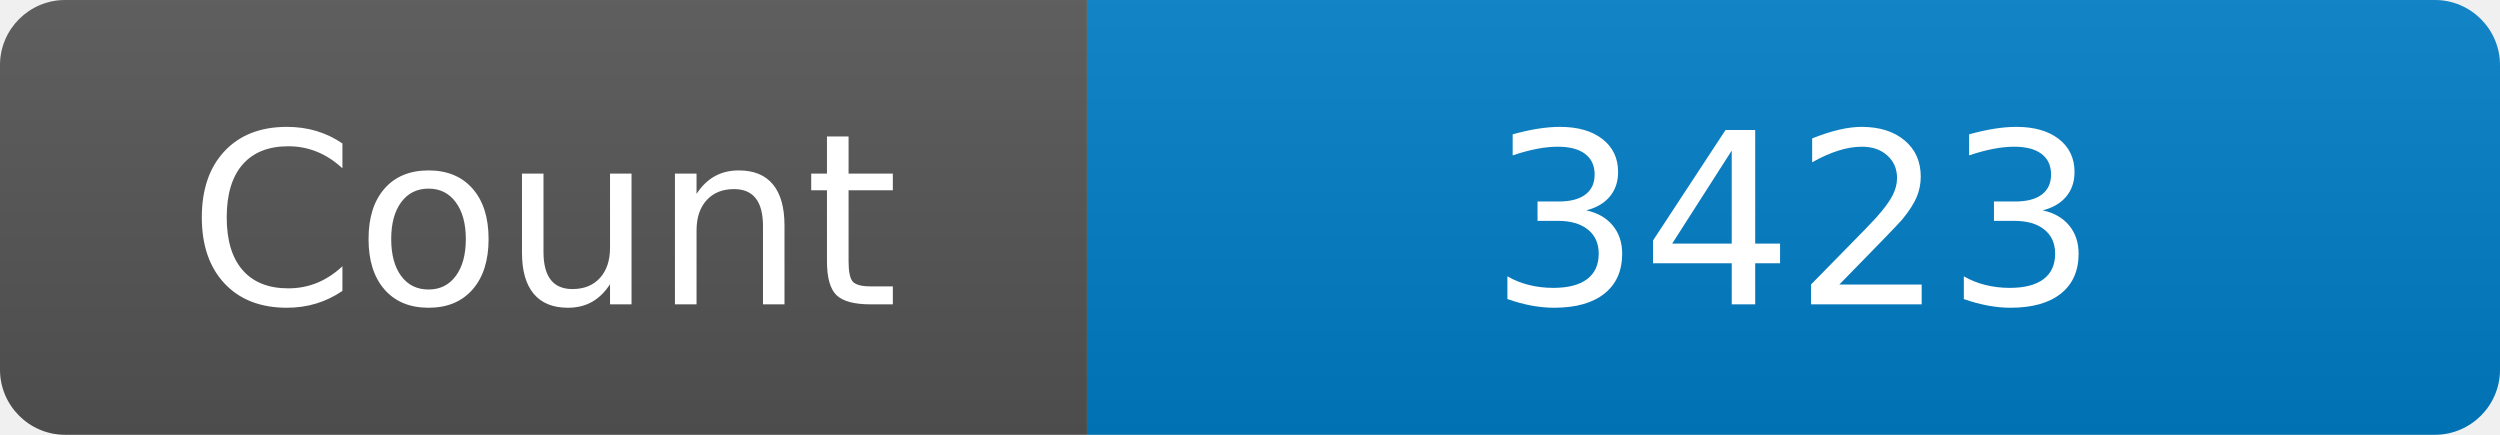
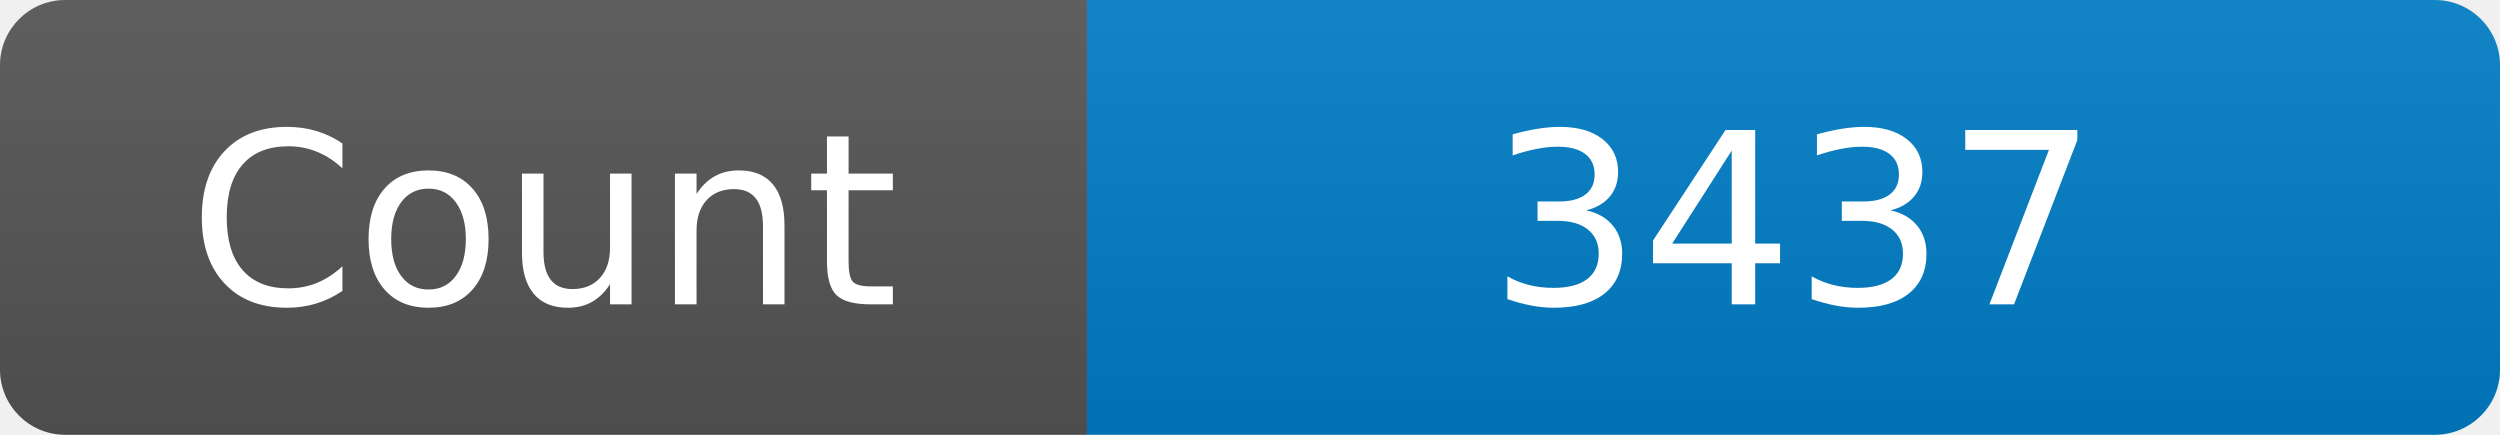
<svg xmlns="http://www.w3.org/2000/svg" width="115" height="20" role="img" aria-label="Maintained?: yes">
  <linearGradient id="s" x2="0" y2="100%">
    <stop offset="0" stop-color="#bbb" stop-opacity=".1" />
    <stop offset="1" stop-opacity=".1" />
  </linearGradient>
  <clipPath id="r">
    <rect width="115" height="20" rx="3" fill="#fff" />
  </clipPath>
  <g clip-path="url(#r)">
    <rect width="50" height="20" fill="#555" />
    <rect x="50" width="160" height="20" fill="#007ec6" />
    <rect width="115" height="20" fill="url(#s)" />
  </g>
  <g fill="#fff" text-anchor="middle" font-family="Verdana,Geneva,DejaVu Sans,sans-serif" font-size="110">
    <text x="250" y="140" transform="scale(.1)" fill="#fff">Count</text>
-     <text x="825" y="140" transform="scale(.1)" fill="#fff">3423</text>
+     <text x="825" y="140" transform="scale(.1)" fill="#fff">3437</text>
  </g>
</svg>
